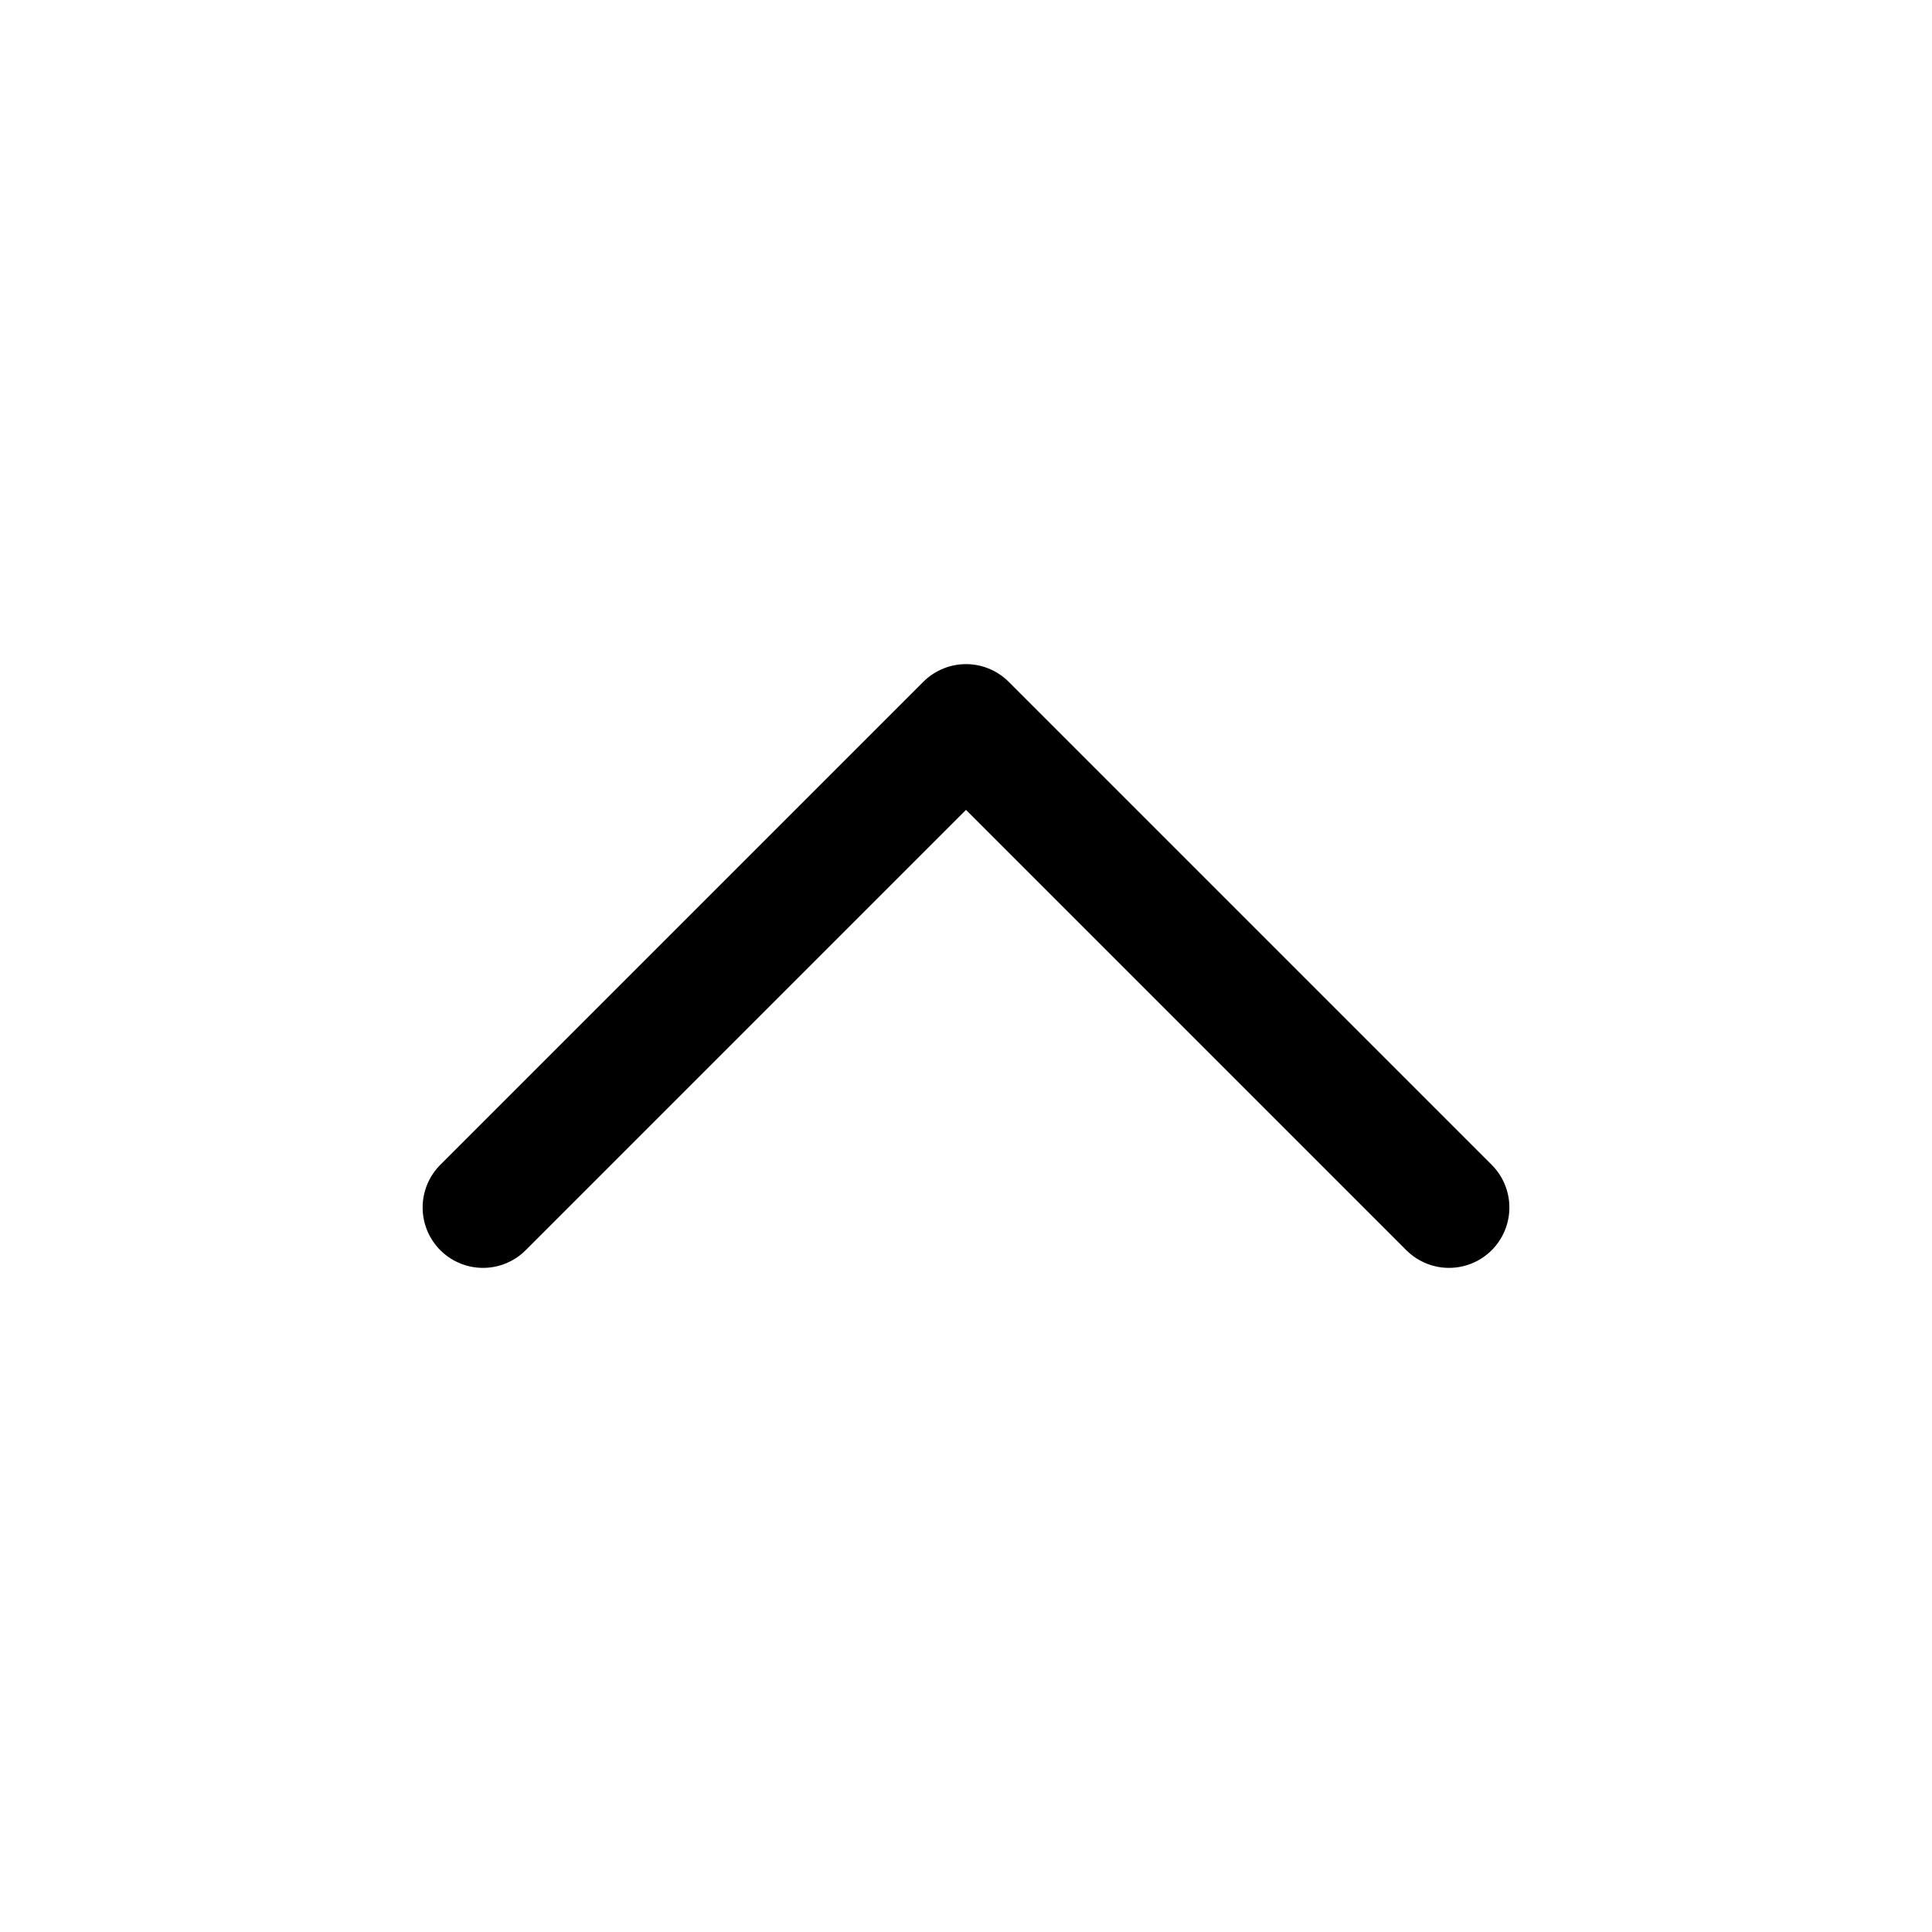
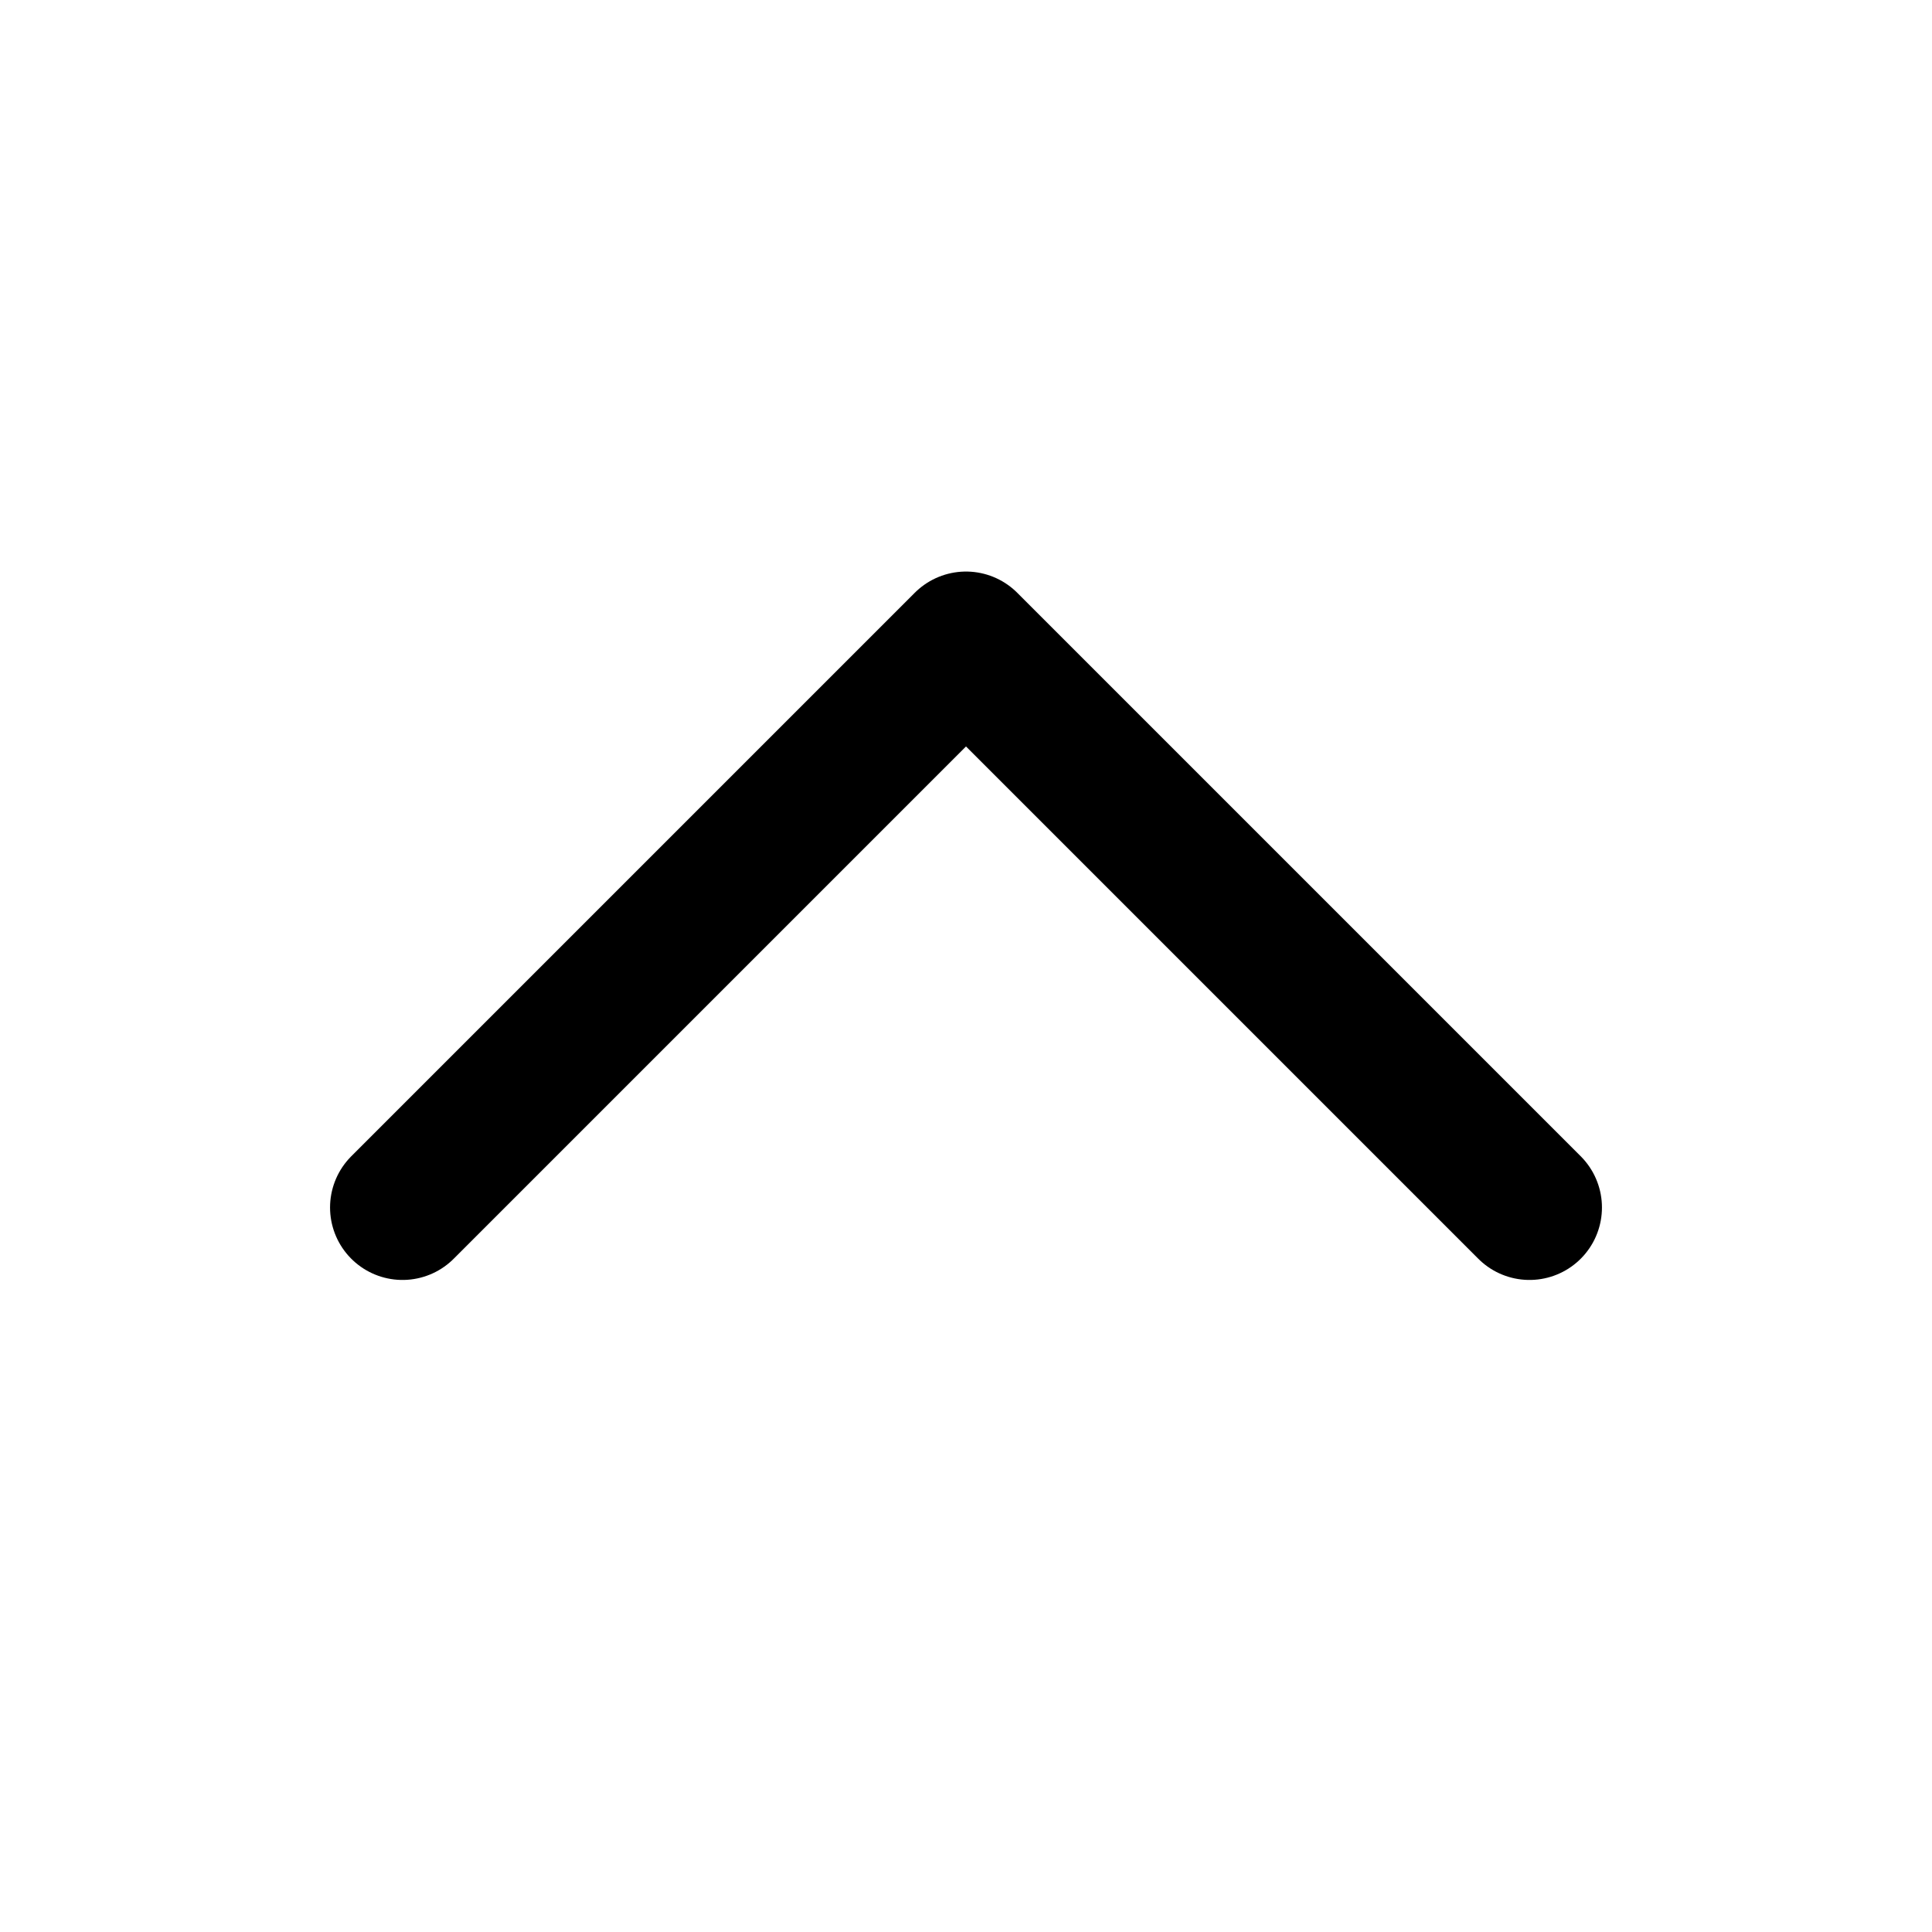
- <svg viewBox="0 0 24 24" fill="none" stroke="currentColor" stroke-width="1.5" stroke-linecap="round" stroke-linejoin="round">
-   <polyline points="18 15 12 9 6 15" />
+ <svg viewBox="0 0 24 24" fill="none" stroke="currentColor" stroke-width="1.8" stroke-linecap="round" stroke-linejoin="round">
+   <path d="M5 15l7-7 7 7" />
</svg>
